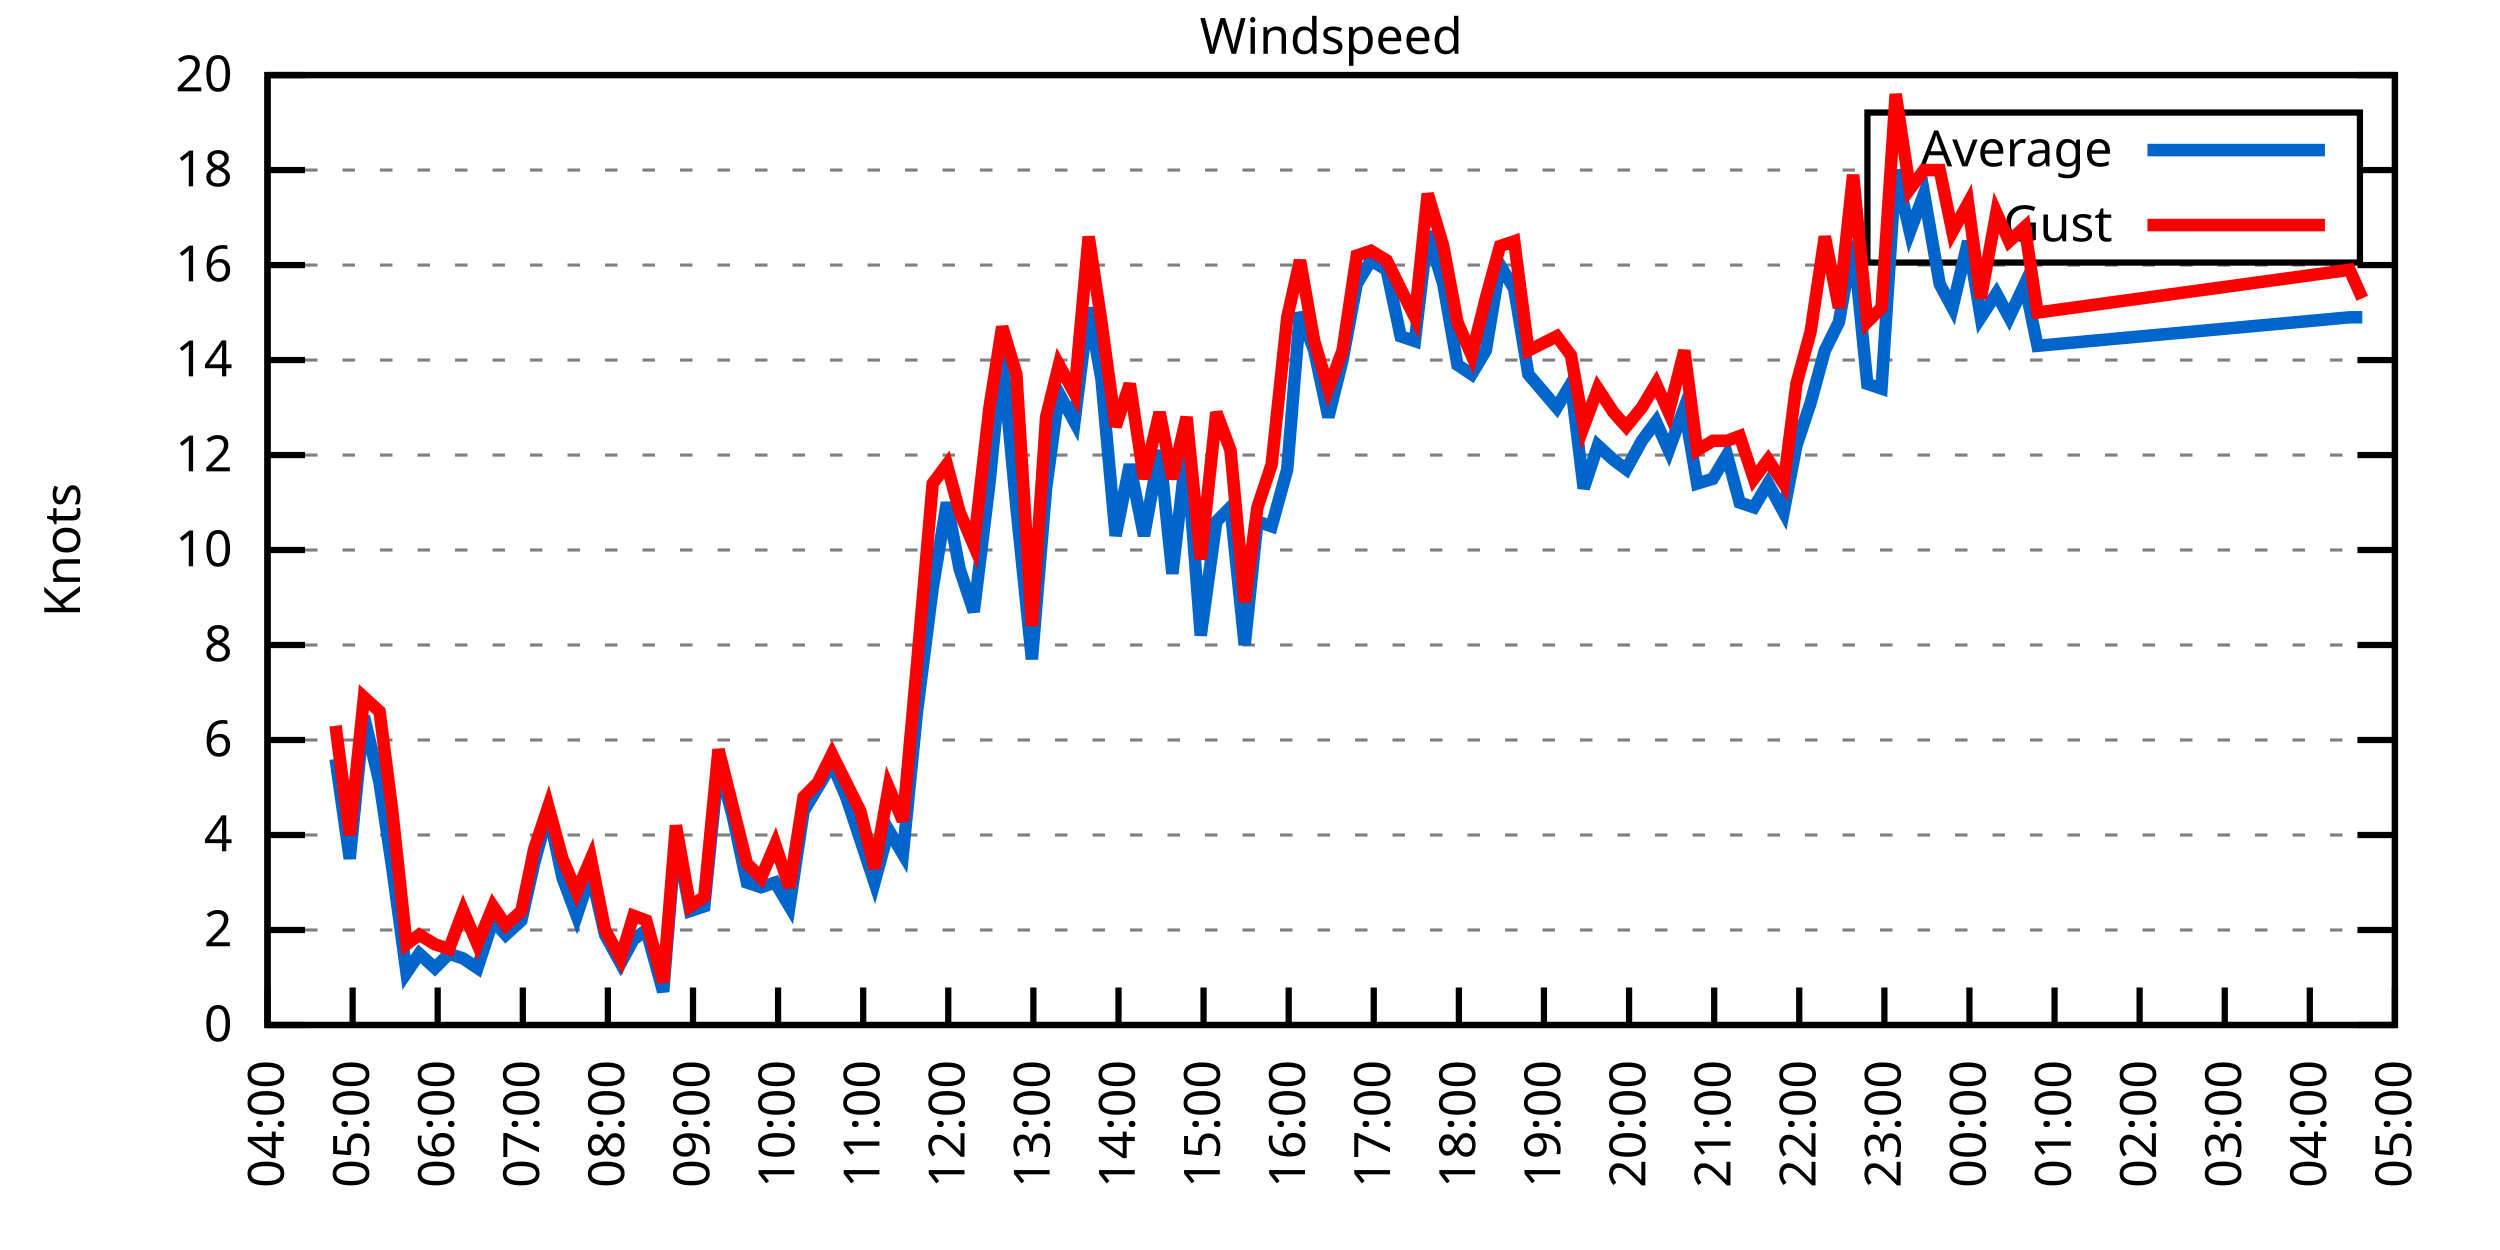
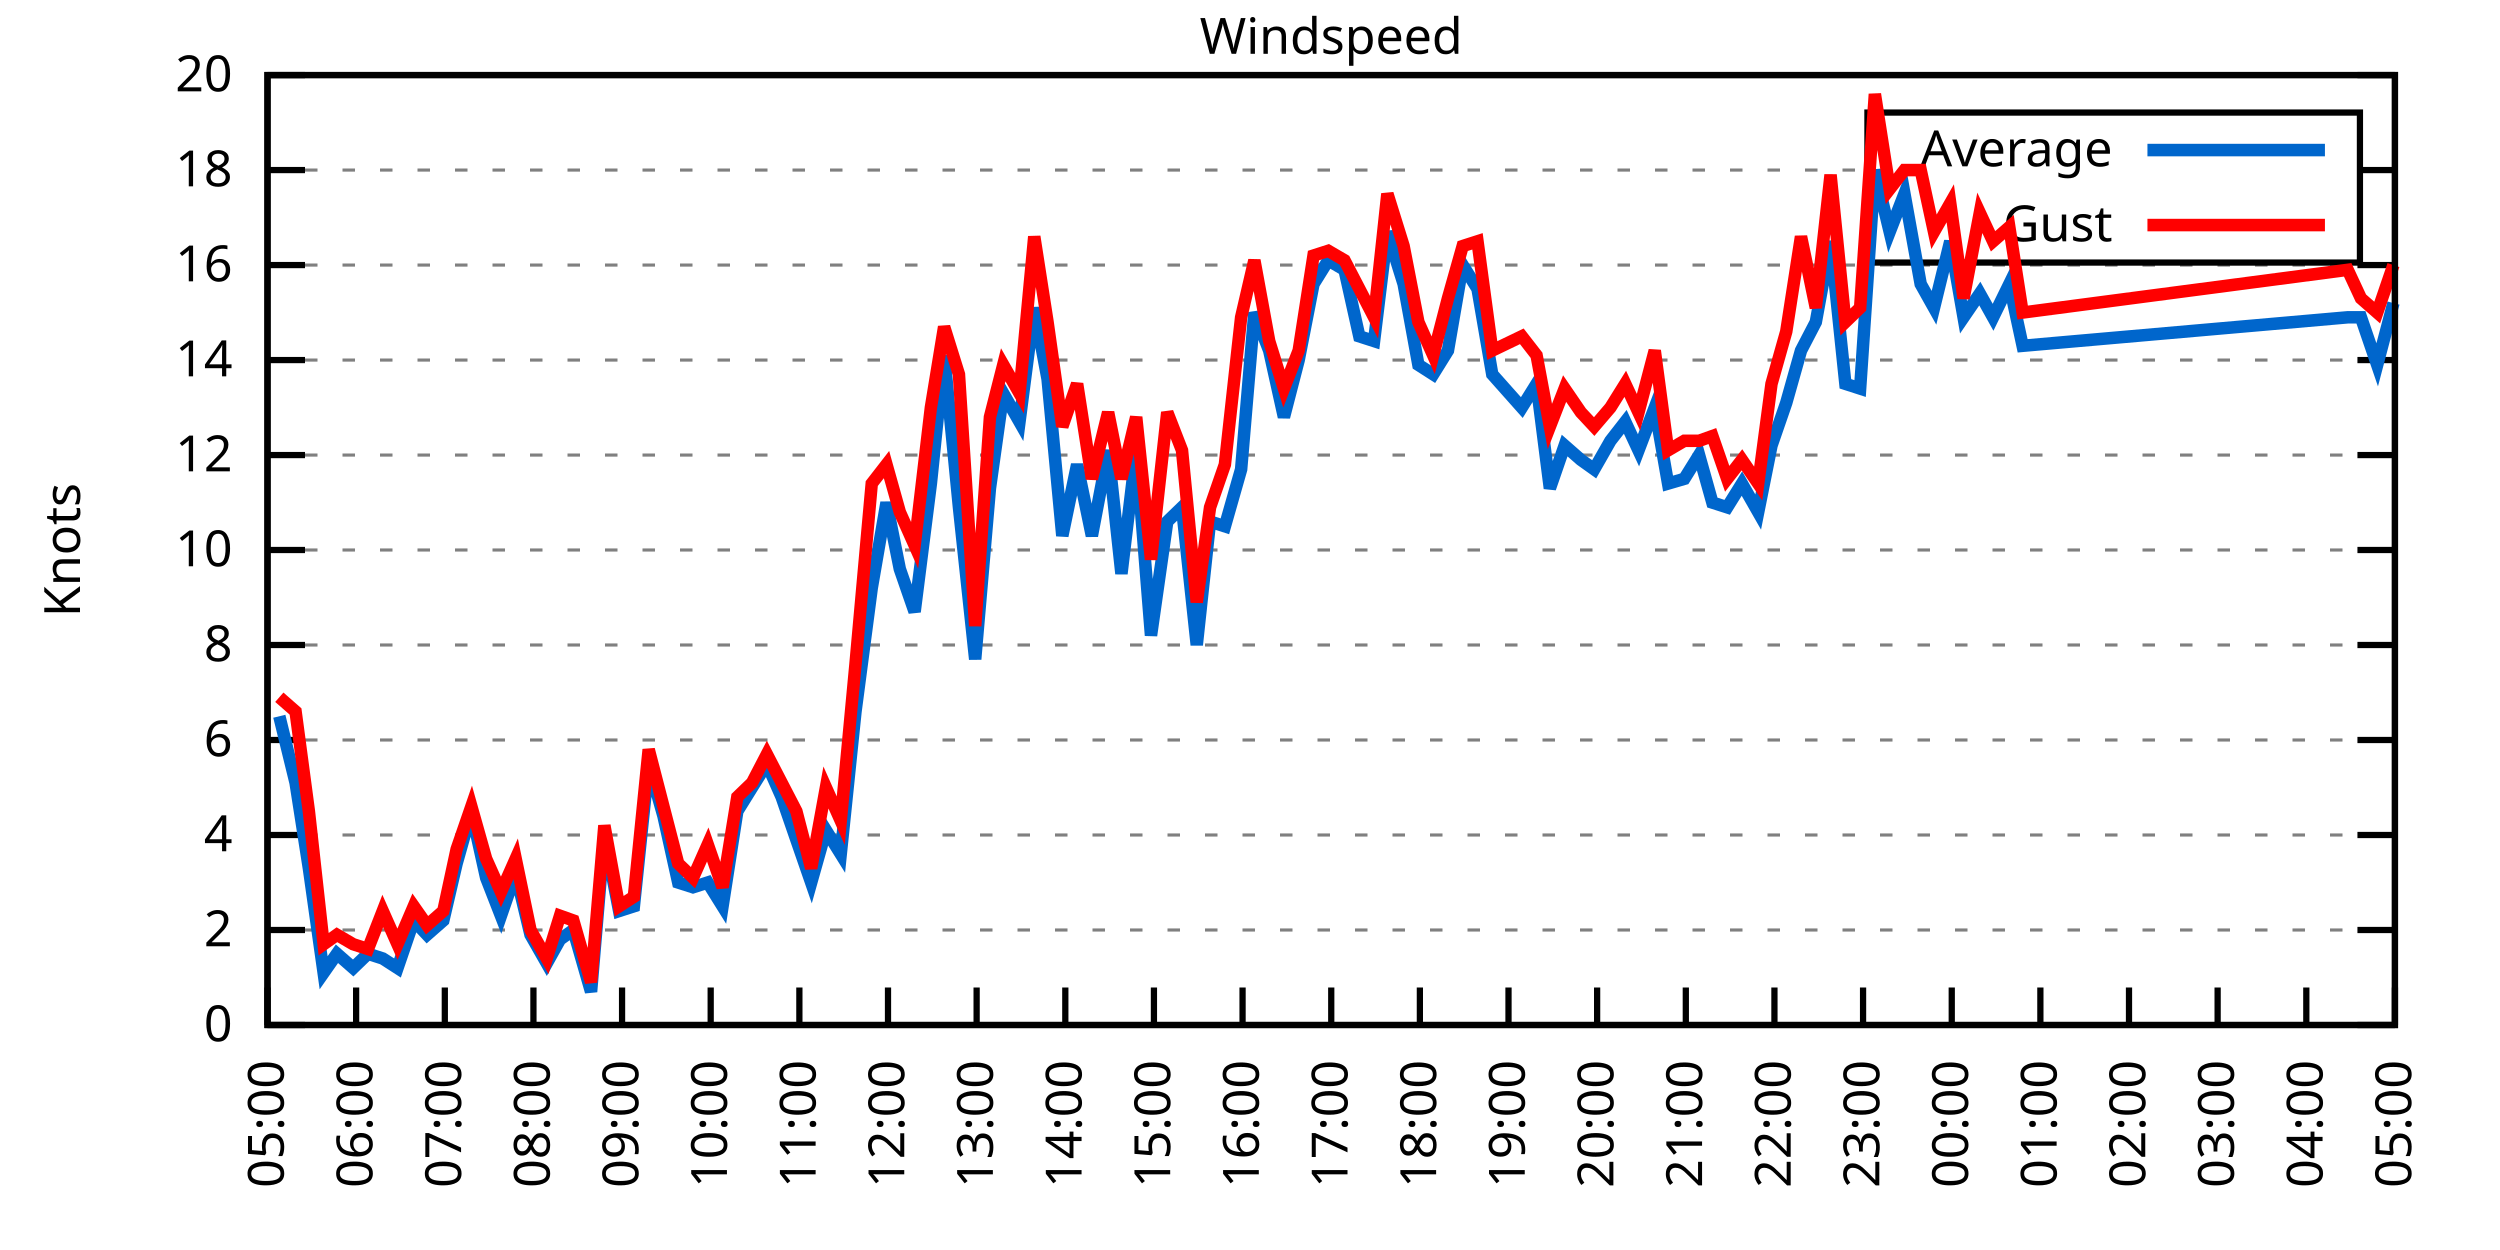
<svg xmlns="http://www.w3.org/2000/svg" xmlns:xlink="http://www.w3.org/1999/xlink" width="400" height="200" viewBox="0 0 400 200">
  <g id="gnuplot_canvas">
    <rect x="0" y="0" width="400" height="200" fill="none" />
    <defs>
      <circle id="gpDot" r="0.5" stroke-width="0.5" stroke="currentColor" />
      <path id="gpPt0" stroke-width="0.333" stroke="currentColor" d="M-1,0 h2 M0,-1 v2" />
      <path id="gpPt1" stroke-width="0.333" stroke="currentColor" d="M-1,-1 L1,1 M1,-1 L-1,1" />
      <path id="gpPt2" stroke-width="0.333" stroke="currentColor" d="M-1,0 L1,0 M0,-1 L0,1 M-1,-1 L1,1 M-1,1 L1,-1" />
      <rect id="gpPt3" stroke-width="0.333" stroke="currentColor" x="-1" y="-1" width="2" height="2" />
      <rect id="gpPt4" stroke-width="0.333" stroke="currentColor" fill="currentColor" x="-1" y="-1" width="2" height="2" />
      <circle id="gpPt5" stroke-width="0.333" stroke="currentColor" cx="0" cy="0" r="1" />
      <use xlink:href="#gpPt5" id="gpPt6" fill="currentColor" stroke="none" />
      <path id="gpPt7" stroke-width="0.333" stroke="currentColor" d="M0,-1.33 L-1.33,0.67 L1.33,0.67 z" />
      <use xlink:href="#gpPt7" id="gpPt8" fill="currentColor" stroke="none" />
      <use xlink:href="#gpPt7" id="gpPt9" stroke="currentColor" transform="rotate(180)" />
      <use xlink:href="#gpPt9" id="gpPt10" fill="currentColor" stroke="none" />
      <use xlink:href="#gpPt3" id="gpPt11" stroke="currentColor" transform="rotate(45)" />
      <use xlink:href="#gpPt11" id="gpPt12" fill="currentColor" stroke="none" />
      <path id="gpPt13" stroke-width="0.333" stroke="currentColor" d="M0,1.330 L1.265,0.411 L0.782,-1.067 L-0.782,-1.076 L-1.265,0.411 z" />
      <use xlink:href="#gpPt13" id="gpPt14" fill="currentColor" stroke="none" />
      <filter id="textbox" filterUnits="objectBoundingBox" x="0" y="0" height="1" width="1">
        <feFlood flood-color="white" flood-opacity="1" result="bgnd" />
        <feComposite in="SourceGraphic" in2="bgnd" operator="atop" />
      </filter>
      <filter id="greybox" filterUnits="objectBoundingBox" x="0" y="0" height="1" width="1">
        <feFlood flood-color="lightgrey" flood-opacity="1" result="grey" />
        <feComposite in="SourceGraphic" in2="grey" operator="atop" />
      </filter>
    </defs>
    <g fill="none" color="white" stroke="currentColor" stroke-width="1.00" stroke-linecap="butt" stroke-linejoin="miter">
</g>
    <g fill="none" color="black" stroke="currentColor" stroke-width="1.00" stroke-linecap="butt" stroke-linejoin="miter">
      <g stroke="none" shape-rendering="crispEdges">
        <polygon fill="rgb(255, 255, 255)" points="42.80,164.00 383.18,164.00 383.18,12.02 42.80,12.02 " />
      </g>
    </g>
    <g fill="none" color="black" stroke="currentColor" stroke-width="1.00" stroke-linecap="butt" stroke-linejoin="miter">
</g>
    <g fill="none" color="black" stroke="black" stroke-width="0.50" stroke-linecap="butt" stroke-linejoin="miter">
</g>
    <g fill="none" color="gray" stroke="currentColor" stroke-width="0.50" stroke-linecap="butt" stroke-linejoin="miter">
      <path stroke="gray" stroke-dasharray="2,4" class="gridline" d="M42.80,164.00 L383.19,164.00  " />
    </g>
    <g fill="none" color="gray" stroke="gray" stroke-width="1.00" stroke-linecap="butt" stroke-linejoin="miter">
</g>
    <g fill="none" color="black" stroke="currentColor" stroke-width="1.00" stroke-linecap="butt" stroke-linejoin="miter">
      <path stroke="black" d="M42.80,164.00 L48.80,164.00 M383.19,164.00 L377.19,164.00  " />
      <g transform="translate(37.20,166.60)" stroke="none" fill="black" font-family="Sans" font-size="8.00" text-anchor="end">
        <text>
          <tspan font-family="Sans"> 0</tspan>
        </text>
      </g>
    </g>
    <g fill="none" color="black" stroke="currentColor" stroke-width="1.00" stroke-linecap="butt" stroke-linejoin="miter">
</g>
    <g fill="none" color="black" stroke="black" stroke-width="0.50" stroke-linecap="butt" stroke-linejoin="miter">
</g>
    <g fill="none" color="gray" stroke="currentColor" stroke-width="0.50" stroke-linecap="butt" stroke-linejoin="miter">
      <path stroke="gray" stroke-dasharray="2,4" class="gridline" d="M42.80,148.80 L383.19,148.80  " />
    </g>
    <g fill="none" color="gray" stroke="gray" stroke-width="1.00" stroke-linecap="butt" stroke-linejoin="miter">
</g>
    <g fill="none" color="black" stroke="currentColor" stroke-width="1.00" stroke-linecap="butt" stroke-linejoin="miter">
      <path stroke="black" d="M42.80,148.80 L48.80,148.80 M383.19,148.80 L377.19,148.80  " />
      <g transform="translate(37.20,151.40)" stroke="none" fill="black" font-family="Sans" font-size="8.00" text-anchor="end">
        <text>
          <tspan font-family="Sans"> 2</tspan>
        </text>
      </g>
    </g>
    <g fill="none" color="black" stroke="currentColor" stroke-width="1.00" stroke-linecap="butt" stroke-linejoin="miter">
</g>
    <g fill="none" color="black" stroke="black" stroke-width="0.50" stroke-linecap="butt" stroke-linejoin="miter">
</g>
    <g fill="none" color="gray" stroke="currentColor" stroke-width="0.50" stroke-linecap="butt" stroke-linejoin="miter">
      <path stroke="gray" stroke-dasharray="2,4" class="gridline" d="M42.80,133.60 L383.19,133.60  " />
    </g>
    <g fill="none" color="gray" stroke="gray" stroke-width="1.00" stroke-linecap="butt" stroke-linejoin="miter">
</g>
    <g fill="none" color="black" stroke="currentColor" stroke-width="1.00" stroke-linecap="butt" stroke-linejoin="miter">
      <path stroke="black" d="M42.80,133.60 L48.80,133.60 M383.19,133.60 L377.19,133.60  " />
      <g transform="translate(37.20,136.20)" stroke="none" fill="black" font-family="Sans" font-size="8.00" text-anchor="end">
        <text>
          <tspan font-family="Sans"> 4</tspan>
        </text>
      </g>
    </g>
    <g fill="none" color="black" stroke="currentColor" stroke-width="1.00" stroke-linecap="butt" stroke-linejoin="miter">
</g>
    <g fill="none" color="black" stroke="black" stroke-width="0.50" stroke-linecap="butt" stroke-linejoin="miter">
</g>
    <g fill="none" color="gray" stroke="currentColor" stroke-width="0.50" stroke-linecap="butt" stroke-linejoin="miter">
      <path stroke="gray" stroke-dasharray="2,4" class="gridline" d="M42.80,118.40 L383.19,118.40  " />
    </g>
    <g fill="none" color="gray" stroke="gray" stroke-width="1.00" stroke-linecap="butt" stroke-linejoin="miter">
</g>
    <g fill="none" color="black" stroke="currentColor" stroke-width="1.00" stroke-linecap="butt" stroke-linejoin="miter">
      <path stroke="black" d="M42.80,118.40 L48.80,118.40 M383.19,118.40 L377.19,118.40  " />
      <g transform="translate(37.20,121.00)" stroke="none" fill="black" font-family="Sans" font-size="8.00" text-anchor="end">
        <text>
          <tspan font-family="Sans"> 6</tspan>
        </text>
      </g>
    </g>
    <g fill="none" color="black" stroke="currentColor" stroke-width="1.00" stroke-linecap="butt" stroke-linejoin="miter">
</g>
    <g fill="none" color="black" stroke="black" stroke-width="0.50" stroke-linecap="butt" stroke-linejoin="miter">
</g>
    <g fill="none" color="gray" stroke="currentColor" stroke-width="0.50" stroke-linecap="butt" stroke-linejoin="miter">
      <path stroke="gray" stroke-dasharray="2,4" class="gridline" d="M42.80,103.20 L383.19,103.20  " />
    </g>
    <g fill="none" color="gray" stroke="gray" stroke-width="1.00" stroke-linecap="butt" stroke-linejoin="miter">
</g>
    <g fill="none" color="black" stroke="currentColor" stroke-width="1.00" stroke-linecap="butt" stroke-linejoin="miter">
      <path stroke="black" d="M42.80,103.20 L48.80,103.20 M383.19,103.20 L377.19,103.20  " />
      <g transform="translate(37.20,105.80)" stroke="none" fill="black" font-family="Sans" font-size="8.00" text-anchor="end">
        <text>
          <tspan font-family="Sans"> 8</tspan>
        </text>
      </g>
    </g>
    <g fill="none" color="black" stroke="currentColor" stroke-width="1.00" stroke-linecap="butt" stroke-linejoin="miter">
</g>
    <g fill="none" color="black" stroke="black" stroke-width="0.50" stroke-linecap="butt" stroke-linejoin="miter">
</g>
    <g fill="none" color="gray" stroke="currentColor" stroke-width="0.50" stroke-linecap="butt" stroke-linejoin="miter">
      <path stroke="gray" stroke-dasharray="2,4" class="gridline" d="M42.80,88.00 L383.19,88.00  " />
    </g>
    <g fill="none" color="gray" stroke="gray" stroke-width="1.00" stroke-linecap="butt" stroke-linejoin="miter">
</g>
    <g fill="none" color="black" stroke="currentColor" stroke-width="1.00" stroke-linecap="butt" stroke-linejoin="miter">
      <path stroke="black" d="M42.80,88.00 L48.80,88.00 M383.19,88.00 L377.19,88.00  " />
      <g transform="translate(37.20,90.60)" stroke="none" fill="black" font-family="Sans" font-size="8.00" text-anchor="end">
        <text>
          <tspan font-family="Sans"> 10</tspan>
        </text>
      </g>
    </g>
    <g fill="none" color="black" stroke="currentColor" stroke-width="1.00" stroke-linecap="butt" stroke-linejoin="miter">
</g>
    <g fill="none" color="black" stroke="black" stroke-width="0.50" stroke-linecap="butt" stroke-linejoin="miter">
</g>
    <g fill="none" color="gray" stroke="currentColor" stroke-width="0.50" stroke-linecap="butt" stroke-linejoin="miter">
      <path stroke="gray" stroke-dasharray="2,4" class="gridline" d="M42.80,72.81 L383.19,72.81  " />
    </g>
    <g fill="none" color="gray" stroke="gray" stroke-width="1.00" stroke-linecap="butt" stroke-linejoin="miter">
</g>
    <g fill="none" color="black" stroke="currentColor" stroke-width="1.00" stroke-linecap="butt" stroke-linejoin="miter">
      <path stroke="black" d="M42.80,72.81 L48.80,72.81 M383.19,72.81 L377.19,72.81  " />
      <g transform="translate(37.20,75.41)" stroke="none" fill="black" font-family="Sans" font-size="8.00" text-anchor="end">
        <text>
          <tspan font-family="Sans"> 12</tspan>
        </text>
      </g>
    </g>
    <g fill="none" color="black" stroke="currentColor" stroke-width="1.00" stroke-linecap="butt" stroke-linejoin="miter">
</g>
    <g fill="none" color="black" stroke="black" stroke-width="0.50" stroke-linecap="butt" stroke-linejoin="miter">
</g>
    <g fill="none" color="gray" stroke="currentColor" stroke-width="0.50" stroke-linecap="butt" stroke-linejoin="miter">
      <path stroke="gray" stroke-dasharray="2,4" class="gridline" d="M42.80,57.61 L383.19,57.61  " />
    </g>
    <g fill="none" color="gray" stroke="gray" stroke-width="1.00" stroke-linecap="butt" stroke-linejoin="miter">
</g>
    <g fill="none" color="black" stroke="currentColor" stroke-width="1.00" stroke-linecap="butt" stroke-linejoin="miter">
      <path stroke="black" d="M42.80,57.61 L48.80,57.61 M383.19,57.61 L377.19,57.61  " />
      <g transform="translate(37.20,60.21)" stroke="none" fill="black" font-family="Sans" font-size="8.00" text-anchor="end">
        <text>
          <tspan font-family="Sans"> 14</tspan>
        </text>
      </g>
    </g>
    <g fill="none" color="black" stroke="currentColor" stroke-width="1.00" stroke-linecap="butt" stroke-linejoin="miter">
</g>
    <g fill="none" color="black" stroke="black" stroke-width="0.50" stroke-linecap="butt" stroke-linejoin="miter">
</g>
    <g fill="none" color="gray" stroke="currentColor" stroke-width="0.50" stroke-linecap="butt" stroke-linejoin="miter">
      <path stroke="gray" stroke-dasharray="2,4" class="gridline" d="M42.80,42.41 L383.19,42.41  " />
    </g>
    <g fill="none" color="gray" stroke="gray" stroke-width="1.00" stroke-linecap="butt" stroke-linejoin="miter">
</g>
    <g fill="none" color="black" stroke="currentColor" stroke-width="1.00" stroke-linecap="butt" stroke-linejoin="miter">
      <path stroke="black" d="M42.80,42.41 L48.80,42.41 M383.19,42.41 L377.19,42.41  " />
      <g transform="translate(37.20,45.01)" stroke="none" fill="black" font-family="Sans" font-size="8.00" text-anchor="end">
        <text>
          <tspan font-family="Sans"> 16</tspan>
        </text>
      </g>
    </g>
    <g fill="none" color="black" stroke="currentColor" stroke-width="1.00" stroke-linecap="butt" stroke-linejoin="miter">
</g>
    <g fill="none" color="black" stroke="black" stroke-width="0.50" stroke-linecap="butt" stroke-linejoin="miter">
</g>
    <g fill="none" color="gray" stroke="currentColor" stroke-width="0.50" stroke-linecap="butt" stroke-linejoin="miter">
      <path stroke="gray" stroke-dasharray="2,4" class="gridline" d="M42.80,27.21 L298.79,27.21 M377.59,27.21 L383.19,27.21  " />
    </g>
    <g fill="none" color="gray" stroke="gray" stroke-width="1.00" stroke-linecap="butt" stroke-linejoin="miter">
</g>
    <g fill="none" color="black" stroke="currentColor" stroke-width="1.00" stroke-linecap="butt" stroke-linejoin="miter">
      <path stroke="black" d="M42.80,27.21 L48.80,27.21 M383.19,27.21 L377.19,27.21  " />
      <g transform="translate(37.20,29.81)" stroke="none" fill="black" font-family="Sans" font-size="8.00" text-anchor="end">
        <text>
          <tspan font-family="Sans"> 18</tspan>
        </text>
      </g>
    </g>
    <g fill="none" color="black" stroke="currentColor" stroke-width="1.00" stroke-linecap="butt" stroke-linejoin="miter">
</g>
    <g fill="none" color="black" stroke="black" stroke-width="0.50" stroke-linecap="butt" stroke-linejoin="miter">
</g>
    <g fill="none" color="gray" stroke="currentColor" stroke-width="0.50" stroke-linecap="butt" stroke-linejoin="miter">
      <path stroke="gray" stroke-dasharray="2,4" class="gridline" d="M42.80,12.01 L383.19,12.01  " />
    </g>
    <g fill="none" color="gray" stroke="gray" stroke-width="1.00" stroke-linecap="butt" stroke-linejoin="miter">
</g>
    <g fill="none" color="black" stroke="currentColor" stroke-width="1.00" stroke-linecap="butt" stroke-linejoin="miter">
      <path stroke="black" d="M42.80,12.01 L48.80,12.01 M383.19,12.01 L377.19,12.01  " />
      <g transform="translate(37.20,14.61)" stroke="none" fill="black" font-family="Sans" font-size="8.00" text-anchor="end">
        <text>
          <tspan font-family="Sans"> 20</tspan>
        </text>
      </g>
    </g>
    <g fill="none" color="black" stroke="currentColor" stroke-width="1.00" stroke-linecap="butt" stroke-linejoin="miter">
      <path stroke="black" d="M42.80,164.00 L42.80,158.00  " />
      <g transform="translate(45.40,169.60) rotate(270.00)" stroke="none" fill="black" font-family="Sans" font-size="8.00" text-anchor="end">
        <text>
-           <tspan font-family="Sans">04:00</tspan>
-         </text>
-       </g>
-     </g>
-     <g fill="none" color="black" stroke="currentColor" stroke-width="1.00" stroke-linecap="butt" stroke-linejoin="miter">
-       <path stroke="black" d="M56.42,164.00 L56.42,158.00  " />
-       <g transform="translate(59.02,169.60) rotate(270.00)" stroke="none" fill="black" font-family="Sans" font-size="8.00" text-anchor="end">
-         <text>
          <tspan font-family="Sans">05:00</tspan>
        </text>
      </g>
    </g>
    <g fill="none" color="black" stroke="currentColor" stroke-width="1.00" stroke-linecap="butt" stroke-linejoin="miter">
-       <path stroke="black" d="M70.03,164.00 L70.03,158.00  " />
-       <g transform="translate(72.63,169.60) rotate(270.00)" stroke="none" fill="black" font-family="Sans" font-size="8.00" text-anchor="end">
+       <path stroke="black" d="M56.98,164.00 L56.98,158.00  " />
+       <g transform="translate(59.58,169.60) rotate(270.00)" stroke="none" fill="black" font-family="Sans" font-size="8.00" text-anchor="end">
        <text>
          <tspan font-family="Sans">06:00</tspan>
        </text>
      </g>
    </g>
    <g fill="none" color="black" stroke="currentColor" stroke-width="1.00" stroke-linecap="butt" stroke-linejoin="miter">
-       <path stroke="black" d="M83.65,164.00 L83.65,158.00  " />
-       <g transform="translate(86.25,169.60) rotate(270.00)" stroke="none" fill="black" font-family="Sans" font-size="8.00" text-anchor="end">
+       <path stroke="black" d="M71.17,164.00 L71.17,158.00  " />
+       <g transform="translate(73.77,169.60) rotate(270.00)" stroke="none" fill="black" font-family="Sans" font-size="8.00" text-anchor="end">
        <text>
          <tspan font-family="Sans">07:00</tspan>
        </text>
      </g>
    </g>
    <g fill="none" color="black" stroke="currentColor" stroke-width="1.00" stroke-linecap="butt" stroke-linejoin="miter">
-       <path stroke="black" d="M97.26,164.00 L97.26,158.00  " />
-       <g transform="translate(99.86,169.60) rotate(270.00)" stroke="none" fill="black" font-family="Sans" font-size="8.00" text-anchor="end">
+       <path stroke="black" d="M85.35,164.00 L85.35,158.00  " />
+       <g transform="translate(87.95,169.60) rotate(270.00)" stroke="none" fill="black" font-family="Sans" font-size="8.00" text-anchor="end">
        <text>
          <tspan font-family="Sans">08:00</tspan>
        </text>
      </g>
    </g>
    <g fill="none" color="black" stroke="currentColor" stroke-width="1.00" stroke-linecap="butt" stroke-linejoin="miter">
-       <path stroke="black" d="M110.88,164.00 L110.88,158.00  " />
-       <g transform="translate(113.48,169.60) rotate(270.00)" stroke="none" fill="black" font-family="Sans" font-size="8.00" text-anchor="end">
+       <path stroke="black" d="M99.53,164.00 L99.53,158.00  " />
+       <g transform="translate(102.13,169.60) rotate(270.00)" stroke="none" fill="black" font-family="Sans" font-size="8.00" text-anchor="end">
        <text>
          <tspan font-family="Sans">09:00</tspan>
        </text>
      </g>
    </g>
    <g fill="none" color="black" stroke="currentColor" stroke-width="1.00" stroke-linecap="butt" stroke-linejoin="miter">
-       <path stroke="black" d="M124.49,164.00 L124.49,158.00  " />
-       <g transform="translate(127.09,169.60) rotate(270.00)" stroke="none" fill="black" font-family="Sans" font-size="8.00" text-anchor="end">
+       <path stroke="black" d="M113.71,164.00 L113.71,158.00  " />
+       <g transform="translate(116.31,169.60) rotate(270.00)" stroke="none" fill="black" font-family="Sans" font-size="8.00" text-anchor="end">
        <text>
          <tspan font-family="Sans">10:00</tspan>
        </text>
      </g>
    </g>
    <g fill="none" color="black" stroke="currentColor" stroke-width="1.00" stroke-linecap="butt" stroke-linejoin="miter">
-       <path stroke="black" d="M138.11,164.00 L138.11,158.00  " />
-       <g transform="translate(140.71,169.60) rotate(270.00)" stroke="none" fill="black" font-family="Sans" font-size="8.00" text-anchor="end">
+       <path stroke="black" d="M127.90,164.00 L127.90,158.00  " />
+       <g transform="translate(130.50,169.60) rotate(270.00)" stroke="none" fill="black" font-family="Sans" font-size="8.00" text-anchor="end">
        <text>
          <tspan font-family="Sans">11:00</tspan>
        </text>
      </g>
    </g>
    <g fill="none" color="black" stroke="currentColor" stroke-width="1.00" stroke-linecap="butt" stroke-linejoin="miter">
-       <path stroke="black" d="M151.72,164.00 L151.72,158.00  " />
-       <g transform="translate(154.32,169.60) rotate(270.00)" stroke="none" fill="black" font-family="Sans" font-size="8.00" text-anchor="end">
+       <path stroke="black" d="M142.08,164.00 L142.08,158.00  " />
+       <g transform="translate(144.68,169.60) rotate(270.00)" stroke="none" fill="black" font-family="Sans" font-size="8.00" text-anchor="end">
        <text>
          <tspan font-family="Sans">12:00</tspan>
        </text>
      </g>
    </g>
    <g fill="none" color="black" stroke="currentColor" stroke-width="1.00" stroke-linecap="butt" stroke-linejoin="miter">
-       <path stroke="black" d="M165.34,164.00 L165.34,158.00  " />
-       <g transform="translate(167.94,169.60) rotate(270.00)" stroke="none" fill="black" font-family="Sans" font-size="8.00" text-anchor="end">
+       <path stroke="black" d="M156.26,164.00 L156.26,158.00  " />
+       <g transform="translate(158.86,169.60) rotate(270.00)" stroke="none" fill="black" font-family="Sans" font-size="8.00" text-anchor="end">
        <text>
          <tspan font-family="Sans">13:00</tspan>
        </text>
      </g>
    </g>
    <g fill="none" color="black" stroke="currentColor" stroke-width="1.00" stroke-linecap="butt" stroke-linejoin="miter">
-       <path stroke="black" d="M178.96,164.00 L178.96,158.00  " />
-       <g transform="translate(181.56,169.60) rotate(270.00)" stroke="none" fill="black" font-family="Sans" font-size="8.00" text-anchor="end">
+       <path stroke="black" d="M170.45,164.00 L170.45,158.00  " />
+       <g transform="translate(173.05,169.60) rotate(270.00)" stroke="none" fill="black" font-family="Sans" font-size="8.00" text-anchor="end">
        <text>
          <tspan font-family="Sans">14:00</tspan>
        </text>
      </g>
    </g>
    <g fill="none" color="black" stroke="currentColor" stroke-width="1.00" stroke-linecap="butt" stroke-linejoin="miter">
-       <path stroke="black" d="M192.57,164.00 L192.57,158.00  " />
-       <g transform="translate(195.17,169.60) rotate(270.00)" stroke="none" fill="black" font-family="Sans" font-size="8.00" text-anchor="end">
+       <path stroke="black" d="M184.63,164.00 L184.63,158.00  " />
+       <g transform="translate(187.23,169.60) rotate(270.00)" stroke="none" fill="black" font-family="Sans" font-size="8.00" text-anchor="end">
        <text>
          <tspan font-family="Sans">15:00</tspan>
        </text>
      </g>
    </g>
    <g fill="none" color="black" stroke="currentColor" stroke-width="1.00" stroke-linecap="butt" stroke-linejoin="miter">
-       <path stroke="black" d="M206.19,164.00 L206.19,158.00  " />
-       <g transform="translate(208.79,169.60) rotate(270.00)" stroke="none" fill="black" font-family="Sans" font-size="8.00" text-anchor="end">
+       <path stroke="black" d="M198.81,164.00 L198.81,158.00  " />
+       <g transform="translate(201.41,169.60) rotate(270.00)" stroke="none" fill="black" font-family="Sans" font-size="8.00" text-anchor="end">
        <text>
          <tspan font-family="Sans">16:00</tspan>
        </text>
      </g>
    </g>
    <g fill="none" color="black" stroke="currentColor" stroke-width="1.00" stroke-linecap="butt" stroke-linejoin="miter">
-       <path stroke="black" d="M219.80,164.00 L219.80,158.00  " />
-       <g transform="translate(222.40,169.60) rotate(270.00)" stroke="none" fill="black" font-family="Sans" font-size="8.00" text-anchor="end">
+       <path stroke="black" d="M213.00,164.00 L213.00,158.00  " />
+       <g transform="translate(215.60,169.60) rotate(270.00)" stroke="none" fill="black" font-family="Sans" font-size="8.00" text-anchor="end">
        <text>
          <tspan font-family="Sans">17:00</tspan>
        </text>
      </g>
    </g>
    <g fill="none" color="black" stroke="currentColor" stroke-width="1.00" stroke-linecap="butt" stroke-linejoin="miter">
-       <path stroke="black" d="M233.42,164.00 L233.42,158.00  " />
-       <g transform="translate(236.02,169.60) rotate(270.00)" stroke="none" fill="black" font-family="Sans" font-size="8.00" text-anchor="end">
+       <path stroke="black" d="M227.18,164.00 L227.18,158.00  " />
+       <g transform="translate(229.78,169.60) rotate(270.00)" stroke="none" fill="black" font-family="Sans" font-size="8.00" text-anchor="end">
        <text>
          <tspan font-family="Sans">18:00</tspan>
        </text>
      </g>
    </g>
    <g fill="none" color="black" stroke="currentColor" stroke-width="1.00" stroke-linecap="butt" stroke-linejoin="miter">
-       <path stroke="black" d="M247.03,164.00 L247.03,158.00  " />
-       <g transform="translate(249.63,169.60) rotate(270.00)" stroke="none" fill="black" font-family="Sans" font-size="8.00" text-anchor="end">
+       <path stroke="black" d="M241.36,164.00 L241.36,158.00  " />
+       <g transform="translate(243.96,169.60) rotate(270.00)" stroke="none" fill="black" font-family="Sans" font-size="8.00" text-anchor="end">
        <text>
          <tspan font-family="Sans">19:00</tspan>
        </text>
      </g>
    </g>
    <g fill="none" color="black" stroke="currentColor" stroke-width="1.00" stroke-linecap="butt" stroke-linejoin="miter">
-       <path stroke="black" d="M260.65,164.00 L260.65,158.00  " />
-       <g transform="translate(263.25,169.60) rotate(270.00)" stroke="none" fill="black" font-family="Sans" font-size="8.00" text-anchor="end">
+       <path stroke="black" d="M255.54,164.00 L255.54,158.00  " />
+       <g transform="translate(258.14,169.60) rotate(270.00)" stroke="none" fill="black" font-family="Sans" font-size="8.00" text-anchor="end">
        <text>
          <tspan font-family="Sans">20:00</tspan>
        </text>
      </g>
    </g>
    <g fill="none" color="black" stroke="currentColor" stroke-width="1.00" stroke-linecap="butt" stroke-linejoin="miter">
-       <path stroke="black" d="M274.27,164.00 L274.27,158.00  " />
-       <g transform="translate(276.87,169.60) rotate(270.00)" stroke="none" fill="black" font-family="Sans" font-size="8.00" text-anchor="end">
+       <path stroke="black" d="M269.73,164.00 L269.73,158.00  " />
+       <g transform="translate(272.33,169.60) rotate(270.00)" stroke="none" fill="black" font-family="Sans" font-size="8.00" text-anchor="end">
        <text>
          <tspan font-family="Sans">21:00</tspan>
        </text>
      </g>
    </g>
    <g fill="none" color="black" stroke="currentColor" stroke-width="1.00" stroke-linecap="butt" stroke-linejoin="miter">
-       <path stroke="black" d="M287.88,164.00 L287.88,158.00  " />
-       <g transform="translate(290.48,169.60) rotate(270.00)" stroke="none" fill="black" font-family="Sans" font-size="8.00" text-anchor="end">
+       <path stroke="black" d="M283.91,164.00 L283.91,158.00  " />
+       <g transform="translate(286.51,169.60) rotate(270.00)" stroke="none" fill="black" font-family="Sans" font-size="8.00" text-anchor="end">
        <text>
          <tspan font-family="Sans">22:00</tspan>
        </text>
      </g>
    </g>
    <g fill="none" color="black" stroke="currentColor" stroke-width="1.00" stroke-linecap="butt" stroke-linejoin="miter">
-       <path stroke="black" d="M301.50,164.00 L301.50,158.00  " />
-       <g transform="translate(304.10,169.60) rotate(270.00)" stroke="none" fill="black" font-family="Sans" font-size="8.00" text-anchor="end">
+       <path stroke="black" d="M298.09,164.00 L298.09,158.00  " />
+       <g transform="translate(300.69,169.60) rotate(270.00)" stroke="none" fill="black" font-family="Sans" font-size="8.00" text-anchor="end">
        <text>
          <tspan font-family="Sans">23:00</tspan>
        </text>
      </g>
    </g>
    <g fill="none" color="black" stroke="currentColor" stroke-width="1.00" stroke-linecap="butt" stroke-linejoin="miter">
-       <path stroke="black" d="M315.11,164.00 L315.11,158.00  " />
-       <g transform="translate(317.71,169.60) rotate(270.00)" stroke="none" fill="black" font-family="Sans" font-size="8.00" text-anchor="end">
+       <path stroke="black" d="M312.28,164.00 L312.28,158.00  " />
+       <g transform="translate(314.88,169.60) rotate(270.00)" stroke="none" fill="black" font-family="Sans" font-size="8.00" text-anchor="end">
        <text>
          <tspan font-family="Sans">00:00</tspan>
        </text>
      </g>
    </g>
    <g fill="none" color="black" stroke="currentColor" stroke-width="1.00" stroke-linecap="butt" stroke-linejoin="miter">
-       <path stroke="black" d="M328.73,164.00 L328.73,158.00  " />
-       <g transform="translate(331.33,169.60) rotate(270.00)" stroke="none" fill="black" font-family="Sans" font-size="8.00" text-anchor="end">
+       <path stroke="black" d="M326.46,164.00 L326.46,158.00  " />
+       <g transform="translate(329.06,169.60) rotate(270.00)" stroke="none" fill="black" font-family="Sans" font-size="8.00" text-anchor="end">
        <text>
          <tspan font-family="Sans">01:00</tspan>
        </text>
      </g>
    </g>
    <g fill="none" color="black" stroke="currentColor" stroke-width="1.00" stroke-linecap="butt" stroke-linejoin="miter">
-       <path stroke="black" d="M342.34,164.00 L342.34,158.00  " />
-       <g transform="translate(344.94,169.60) rotate(270.00)" stroke="none" fill="black" font-family="Sans" font-size="8.00" text-anchor="end">
+       <path stroke="black" d="M340.64,164.00 L340.64,158.00  " />
+       <g transform="translate(343.24,169.60) rotate(270.00)" stroke="none" fill="black" font-family="Sans" font-size="8.00" text-anchor="end">
        <text>
          <tspan font-family="Sans">02:00</tspan>
        </text>
      </g>
    </g>
    <g fill="none" color="black" stroke="currentColor" stroke-width="1.00" stroke-linecap="butt" stroke-linejoin="miter">
-       <path stroke="black" d="M355.96,164.00 L355.96,158.00  " />
-       <g transform="translate(358.56,169.60) rotate(270.00)" stroke="none" fill="black" font-family="Sans" font-size="8.00" text-anchor="end">
+       <path stroke="black" d="M354.82,164.00 L354.82,158.00  " />
+       <g transform="translate(357.42,169.60) rotate(270.00)" stroke="none" fill="black" font-family="Sans" font-size="8.00" text-anchor="end">
        <text>
          <tspan font-family="Sans">03:00</tspan>
        </text>
      </g>
    </g>
    <g fill="none" color="black" stroke="currentColor" stroke-width="1.00" stroke-linecap="butt" stroke-linejoin="miter">
-       <path stroke="black" d="M369.57,164.00 L369.57,158.00  " />
-       <g transform="translate(372.17,169.60) rotate(270.00)" stroke="none" fill="black" font-family="Sans" font-size="8.00" text-anchor="end">
+       <path stroke="black" d="M369.01,164.00 L369.01,158.00  " />
+       <g transform="translate(371.61,169.60) rotate(270.00)" stroke="none" fill="black" font-family="Sans" font-size="8.00" text-anchor="end">
        <text>
          <tspan font-family="Sans">04:00</tspan>
        </text>
      </g>
    </g>
    <g fill="none" color="black" stroke="currentColor" stroke-width="1.00" stroke-linecap="butt" stroke-linejoin="miter">
      <path stroke="black" d="M383.19,164.00 L383.19,158.00  " />
      <g transform="translate(385.79,169.60) rotate(270.00)" stroke="none" fill="black" font-family="Sans" font-size="8.00" text-anchor="end">
        <text>
          <tspan font-family="Sans">05:00</tspan>
        </text>
      </g>
    </g>
    <g fill="none" color="black" stroke="currentColor" stroke-width="1.00" stroke-linecap="butt" stroke-linejoin="miter">
</g>
    <g fill="none" color="black" stroke="currentColor" stroke-width="1.00" stroke-linecap="butt" stroke-linejoin="miter">
      <path stroke="black" d="M42.80,12.01 L42.80,164.00 L383.19,164.00 L383.19,12.01 L42.80,12.01 Z  " />
    </g>
    <g fill="none" color="black" stroke="currentColor" stroke-width="1.00" stroke-linecap="butt" stroke-linejoin="miter">
</g>
    <g fill="none" color="black" stroke="currentColor" stroke-width="1.00" stroke-linecap="butt" stroke-linejoin="miter">
      <path stroke="black" d="M298.79,42.01 L298.79,18.01 L377.59,18.01 L377.59,42.01 L298.79,42.01 Z  " />
    </g>
    <g id="Windspeed_plot_1">
      <g fill="none" color="white" stroke="black" stroke-width="2.00" stroke-linecap="butt" stroke-linejoin="miter">
</g>
      <g fill="none" color="black" stroke="currentColor" stroke-width="2.00" stroke-linecap="butt" stroke-linejoin="miter">
        <g transform="translate(337.99,26.61)" stroke="none" fill="black" font-family="Sans" font-size="8.00" text-anchor="end">
          <text>
            <tspan font-family="Sans">Average</tspan>
          </text>
        </g>
      </g>
      <g fill="none" color="black" stroke="currentColor" stroke-width="2.00" stroke-linecap="butt" stroke-linejoin="miter">
-         <path stroke="rgb(  0, 102, 204)" d="M343.59,24.01 L371.99,24.01 M53.69,121.44 L55.96,137.40 L58.23,114.60 L60.73,125.24 L62.77,138.92 L65.04,155.64   L67.08,152.60 L69.58,154.88 L71.85,152.60 L74.12,153.36 L76.39,154.88 L78.88,147.28 L80.92,149.56 L83.42,147.28   L85.46,138.16 L87.73,129.80 L90.00,140.44 L92.27,146.52 L94.54,139.68 L96.81,149.56 L99.30,154.12 L101.35,150.32   L103.39,148.80 L106.11,158.68 L108.15,133.60 L110.42,145.76 L112.69,145.00 L114.96,122.20 L117.23,130.56 L119.50,141.20   L121.77,141.96 L124.04,141.20 L126.31,145.00 L128.58,129.80 L130.85,126.00 L133.12,122.20 L135.39,127.52 L137.66,134.36   L139.92,141.20 L142.19,132.84 L144.46,136.64 L146.73,113.84 L149.23,94.08 L151.50,80.41 L153.54,91.04 L155.81,97.88   L158.31,77.37 L160.35,56.85 L162.62,81.17 L165.11,105.48 L167.38,78.13 L169.43,62.93 L171.92,67.49 L174.19,49.25   L176.23,60.65 L178.50,85.73 L180.77,74.33 L183.04,85.73 L185.54,72.05 L187.58,91.80 L189.85,72.05 L192.12,101.68   L194.61,83.45 L196.88,81.17 L199.15,103.20 L201.19,83.45 L203.46,84.21 L205.96,75.09 L208.00,50.01 L210.27,56.09   L212.54,66.73 L214.81,57.61 L217.08,45.45 L219.35,41.65 L221.85,43.17 L224.11,53.81 L226.38,54.57 L228.43,37.09   L230.92,45.45 L233.19,58.37 L235.46,59.89 L237.73,56.09 L240.00,42.41 L242.27,46.21 L244.54,59.89 L249.08,65.21   L251.35,61.41 L253.39,78.13 L255.66,71.29 L258.15,73.57 L260.20,75.09 L262.69,70.53 L264.96,67.49 L267.00,72.05   L269.50,65.21 L271.54,77.37 L274.04,76.61 L276.31,72.81 L278.35,80.41 L280.62,81.17 L282.89,77.37 L285.38,81.93   L287.43,71.29 L289.70,64.45 L291.97,56.09 L294.23,51.53 L296.50,38.61 L298.77,61.41 L301.04,62.17 L303.31,27.21   L305.58,37.09 L307.85,31.01 L310.35,45.45 L312.39,49.25 L314.89,38.61 L316.93,50.77 L319.42,46.97 L321.47,50.77   L323.96,45.45 L326.00,55.33 L375.93,50.77 L377.97,50.77  " />
+         <path stroke="rgb(  0, 102, 204)" d="M343.59,24.01 L371.99,24.01 M44.69,114.60 L47.29,125.24 L49.42,138.92 L51.78,155.64 L53.91,152.60 L56.51,154.88   L58.87,152.60 L61.24,153.36 L63.60,154.88 L66.20,147.28 L68.33,149.56 L70.93,147.28 L73.06,138.16 L75.42,129.80   L77.78,140.44 L80.15,146.52 L82.51,139.68 L84.88,149.56 L87.48,154.12 L89.60,150.32 L91.73,148.80 L94.57,158.68   L96.70,133.60 L99.06,145.76 L101.42,145.00 L103.79,122.20 L106.15,130.56 L108.51,141.20 L110.88,141.96 L113.24,141.20   L115.61,145.00 L117.97,129.80 L120.33,126.00 L122.70,122.20 L125.06,127.52 L127.42,134.36 L129.79,141.20 L132.15,132.84   L134.52,136.64 L136.88,113.84 L139.48,94.08 L141.84,80.41 L143.97,91.04 L146.34,97.88 L148.94,77.37 L151.06,56.85   L153.43,81.17 L156.03,105.48 L158.39,78.13 L160.52,62.93 L163.12,67.49 L165.48,49.25 L167.61,60.65 L169.97,85.73   L172.34,74.33 L174.70,85.73 L177.30,72.05 L179.43,91.80 L181.79,72.05 L184.16,101.68 L186.76,83.45 L189.12,81.17   L191.48,103.20 L193.61,83.45 L195.98,84.21 L198.58,75.09 L200.70,50.01 L203.07,56.09 L205.43,66.73 L207.79,57.61   L210.16,45.45 L212.52,41.65 L215.12,43.17 L217.49,53.81 L219.85,54.57 L221.98,37.09 L224.58,45.45 L226.94,58.37   L229.31,59.89 L231.67,56.09 L234.03,42.41 L236.40,46.21 L238.76,59.89 L243.49,65.21 L245.85,61.41 L247.98,78.13   L250.34,71.29 L252.94,73.57 L255.07,75.09 L257.67,70.53 L260.04,67.49 L262.16,72.05 L264.76,65.21 L266.89,77.37   L269.49,76.61 L271.85,72.81 L273.98,80.41 L276.35,81.17 L278.71,77.37 L281.31,81.93 L283.44,71.29 L285.80,64.45   L288.16,56.09 L290.53,51.53 L292.89,38.61 L295.26,61.41 L297.62,62.17 L299.98,27.21 L302.35,37.09 L304.71,31.01   L307.31,45.45 L309.44,49.25 L312.04,38.61 L314.17,50.77 L316.77,46.97 L318.89,50.77 L321.49,45.45 L323.62,55.33   L375.63,50.77 L377.75,50.77 L380.35,58.37 L382.95,48.49  " />
      </g>
    </g>
    <g id="Windspeed_plot_2">
      <g fill="none" color="black" stroke="currentColor" stroke-width="2.00" stroke-linecap="butt" stroke-linejoin="miter">
        <g transform="translate(337.99,38.61)" stroke="none" fill="black" font-family="Sans" font-size="8.00" text-anchor="end">
          <text>
            <tspan font-family="Sans">Gust</tspan>
          </text>
        </g>
      </g>
      <g fill="none" color="black" stroke="currentColor" stroke-width="2.00" stroke-linecap="butt" stroke-linejoin="miter">
-         <path stroke="rgb(255,   0,   0)" d="M343.59,36.01 L371.99,36.01 M53.69,116.12 L55.96,133.60 L58.23,111.56 L60.73,113.84 L62.77,129.80 L65.04,151.08   L67.08,149.56 L69.58,151.08 L71.85,151.84 L74.12,145.76 L76.39,151.08 L78.88,145.00 L80.92,148.04 L83.42,145.76   L85.46,135.88 L87.73,129.04 L90.00,137.40 L92.27,142.72 L94.54,137.40 L96.81,148.80 L99.30,153.36 L101.35,146.52   L103.39,147.28 L106.11,157.16 L108.15,132.08 L110.42,145.00 L112.69,143.48 L114.96,119.92 L117.23,129.04 L119.50,138.16   L121.77,140.44 L124.04,135.12 L126.31,141.96 L128.58,127.52 L130.85,125.24 L133.12,120.68 L135.39,125.24 L137.66,129.80   L139.92,138.92 L142.19,126.00 L144.46,131.32 L146.73,106.24 L149.23,77.37 L151.50,74.33 L153.54,81.93 L155.81,87.25   L158.31,65.21 L160.35,52.29 L162.62,59.89 L165.11,100.16 L167.38,66.73 L169.43,58.37 L171.92,62.93 L174.19,37.85   L176.23,51.53 L178.50,68.25 L180.77,61.41 L183.04,76.61 L185.54,65.97 L187.58,76.61 L189.85,66.73 L192.12,89.52   L194.61,65.97 L196.88,72.05 L199.15,96.36 L201.19,81.17 L203.46,74.33 L205.96,50.77 L208.00,41.65 L210.27,54.57   L212.54,62.17 L214.81,56.09 L217.08,40.89 L219.35,40.13 L221.85,41.65 L224.11,46.21 L226.38,50.77 L228.43,31.01   L230.92,39.37 L233.19,51.53 L235.46,56.85 L237.73,47.73 L240.00,39.37 L242.27,38.61 L244.54,56.09 L249.08,53.81   L251.35,56.85 L253.39,68.25 L255.66,62.17 L258.15,65.97 L260.20,68.25 L262.69,65.21 L264.96,61.41 L267.00,65.97   L269.50,56.09 L271.54,72.05 L274.04,70.53 L276.31,70.53 L278.35,69.77 L280.62,76.61 L282.89,73.57 L285.38,77.37   L287.43,61.41 L289.70,53.05 L291.97,37.85 L294.23,49.25 L296.50,27.97 L298.77,51.53 L301.04,49.25 L303.31,15.05   L305.58,30.25 L307.85,27.21 L310.35,27.21 L312.39,37.09 L314.89,32.53 L316.93,47.73 L319.42,34.05 L321.47,38.61   L323.96,36.33 L326.00,50.01 L375.93,43.17 L377.97,47.73  " />
+         <path stroke="rgb(255,   0,   0)" d="M343.59,36.01 L371.99,36.01 M44.69,111.56 L47.29,113.84 L49.42,129.80 L51.78,151.08 L53.91,149.56 L56.51,151.08   L58.87,151.84 L61.24,145.76 L63.60,151.08 L66.20,145.00 L68.33,148.04 L70.93,145.76 L73.06,135.88 L75.42,129.04   L77.78,137.40 L80.15,142.72 L82.51,137.40 L84.88,148.80 L87.48,153.36 L89.60,146.52 L91.73,147.28 L94.57,157.16   L96.70,132.08 L99.06,145.00 L101.42,143.48 L103.79,119.92 L106.15,129.04 L108.51,138.16 L110.88,140.44 L113.24,135.12   L115.61,141.96 L117.97,127.52 L120.33,125.24 L122.70,120.68 L125.06,125.24 L127.42,129.80 L129.79,138.92 L132.15,126.00   L134.52,131.32 L136.88,106.24 L139.48,77.37 L141.84,74.33 L143.97,81.93 L146.34,87.25 L148.94,65.21 L151.06,52.29   L153.43,59.89 L156.03,100.16 L158.39,66.73 L160.52,58.37 L163.12,62.93 L165.48,37.85 L167.61,51.53 L169.97,68.25   L172.34,61.41 L174.70,76.61 L177.30,65.97 L179.43,76.61 L181.79,66.73 L184.16,89.52 L186.76,65.97 L189.12,72.05   L191.48,96.36 L193.61,81.17 L195.98,74.33 L198.58,50.77 L200.70,41.65 L203.07,54.57 L205.43,62.17 L207.79,56.09   L210.16,40.89 L212.52,40.13 L215.12,41.65 L217.49,46.21 L219.85,50.77 L221.98,31.01 L224.58,39.37 L226.94,51.53   L229.31,56.85 L231.67,47.73 L234.03,39.37 L236.40,38.61 L238.76,56.09 L243.49,53.81 L245.85,56.85 L247.98,68.25   L250.34,62.17 L252.94,65.97 L255.07,68.25 L257.67,65.21 L260.04,61.41 L262.16,65.97 L264.76,56.09 L266.89,72.05   L269.49,70.53 L271.85,70.53 L273.98,69.77 L276.35,76.61 L278.71,73.57 L281.31,77.37 L283.44,61.41 L285.80,53.05   L288.16,37.85 L290.53,49.25 L292.89,27.97 L295.26,51.53 L297.62,49.25 L299.98,15.05 L302.35,30.25 L304.71,27.21   L307.31,27.21 L309.44,37.09 L312.04,32.53 L314.17,47.73 L316.77,34.05 L318.89,38.61 L321.49,36.33 L323.62,50.01   L375.63,43.17 L377.75,47.73 L380.35,50.01 L382.95,42.41  " />
      </g>
    </g>
    <g fill="none" color="black" stroke="currentColor" stroke-width="2.00" stroke-linecap="butt" stroke-linejoin="miter">
</g>
    <g fill="none" color="black" stroke="black" stroke-width="1.00" stroke-linecap="butt" stroke-linejoin="miter">
</g>
    <g fill="none" color="black" stroke="currentColor" stroke-width="1.00" stroke-linecap="butt" stroke-linejoin="miter">
      <path stroke="black" d="M42.80,12.01 L42.80,164.00 L383.19,164.00 L383.19,12.01 L42.80,12.01 Z  " />
      <g transform="translate(12.80,88.01) rotate(270.00)" stroke="none" fill="black" font-family="Sans" font-size="8.00" text-anchor="middle">
        <text>
          <tspan font-family="Sans">Knots</tspan>
        </text>
      </g>
    </g>
    <g fill="none" color="black" stroke="currentColor" stroke-width="1.00" stroke-linecap="butt" stroke-linejoin="miter">
</g>
    <g fill="none" color="black" stroke="currentColor" stroke-width="1.00" stroke-linecap="butt" stroke-linejoin="miter">
      <g transform="translate(212.99,8.61)" stroke="none" fill="black" font-family="Sans" font-size="8.00" text-anchor="middle">
        <text>
          <tspan font-family="Sans">Windspeed</tspan>
        </text>
      </g>
    </g>
    <g fill="none" color="black" stroke="currentColor" stroke-width="1.00" stroke-linecap="butt" stroke-linejoin="miter">
</g>
  </g>
</svg>
